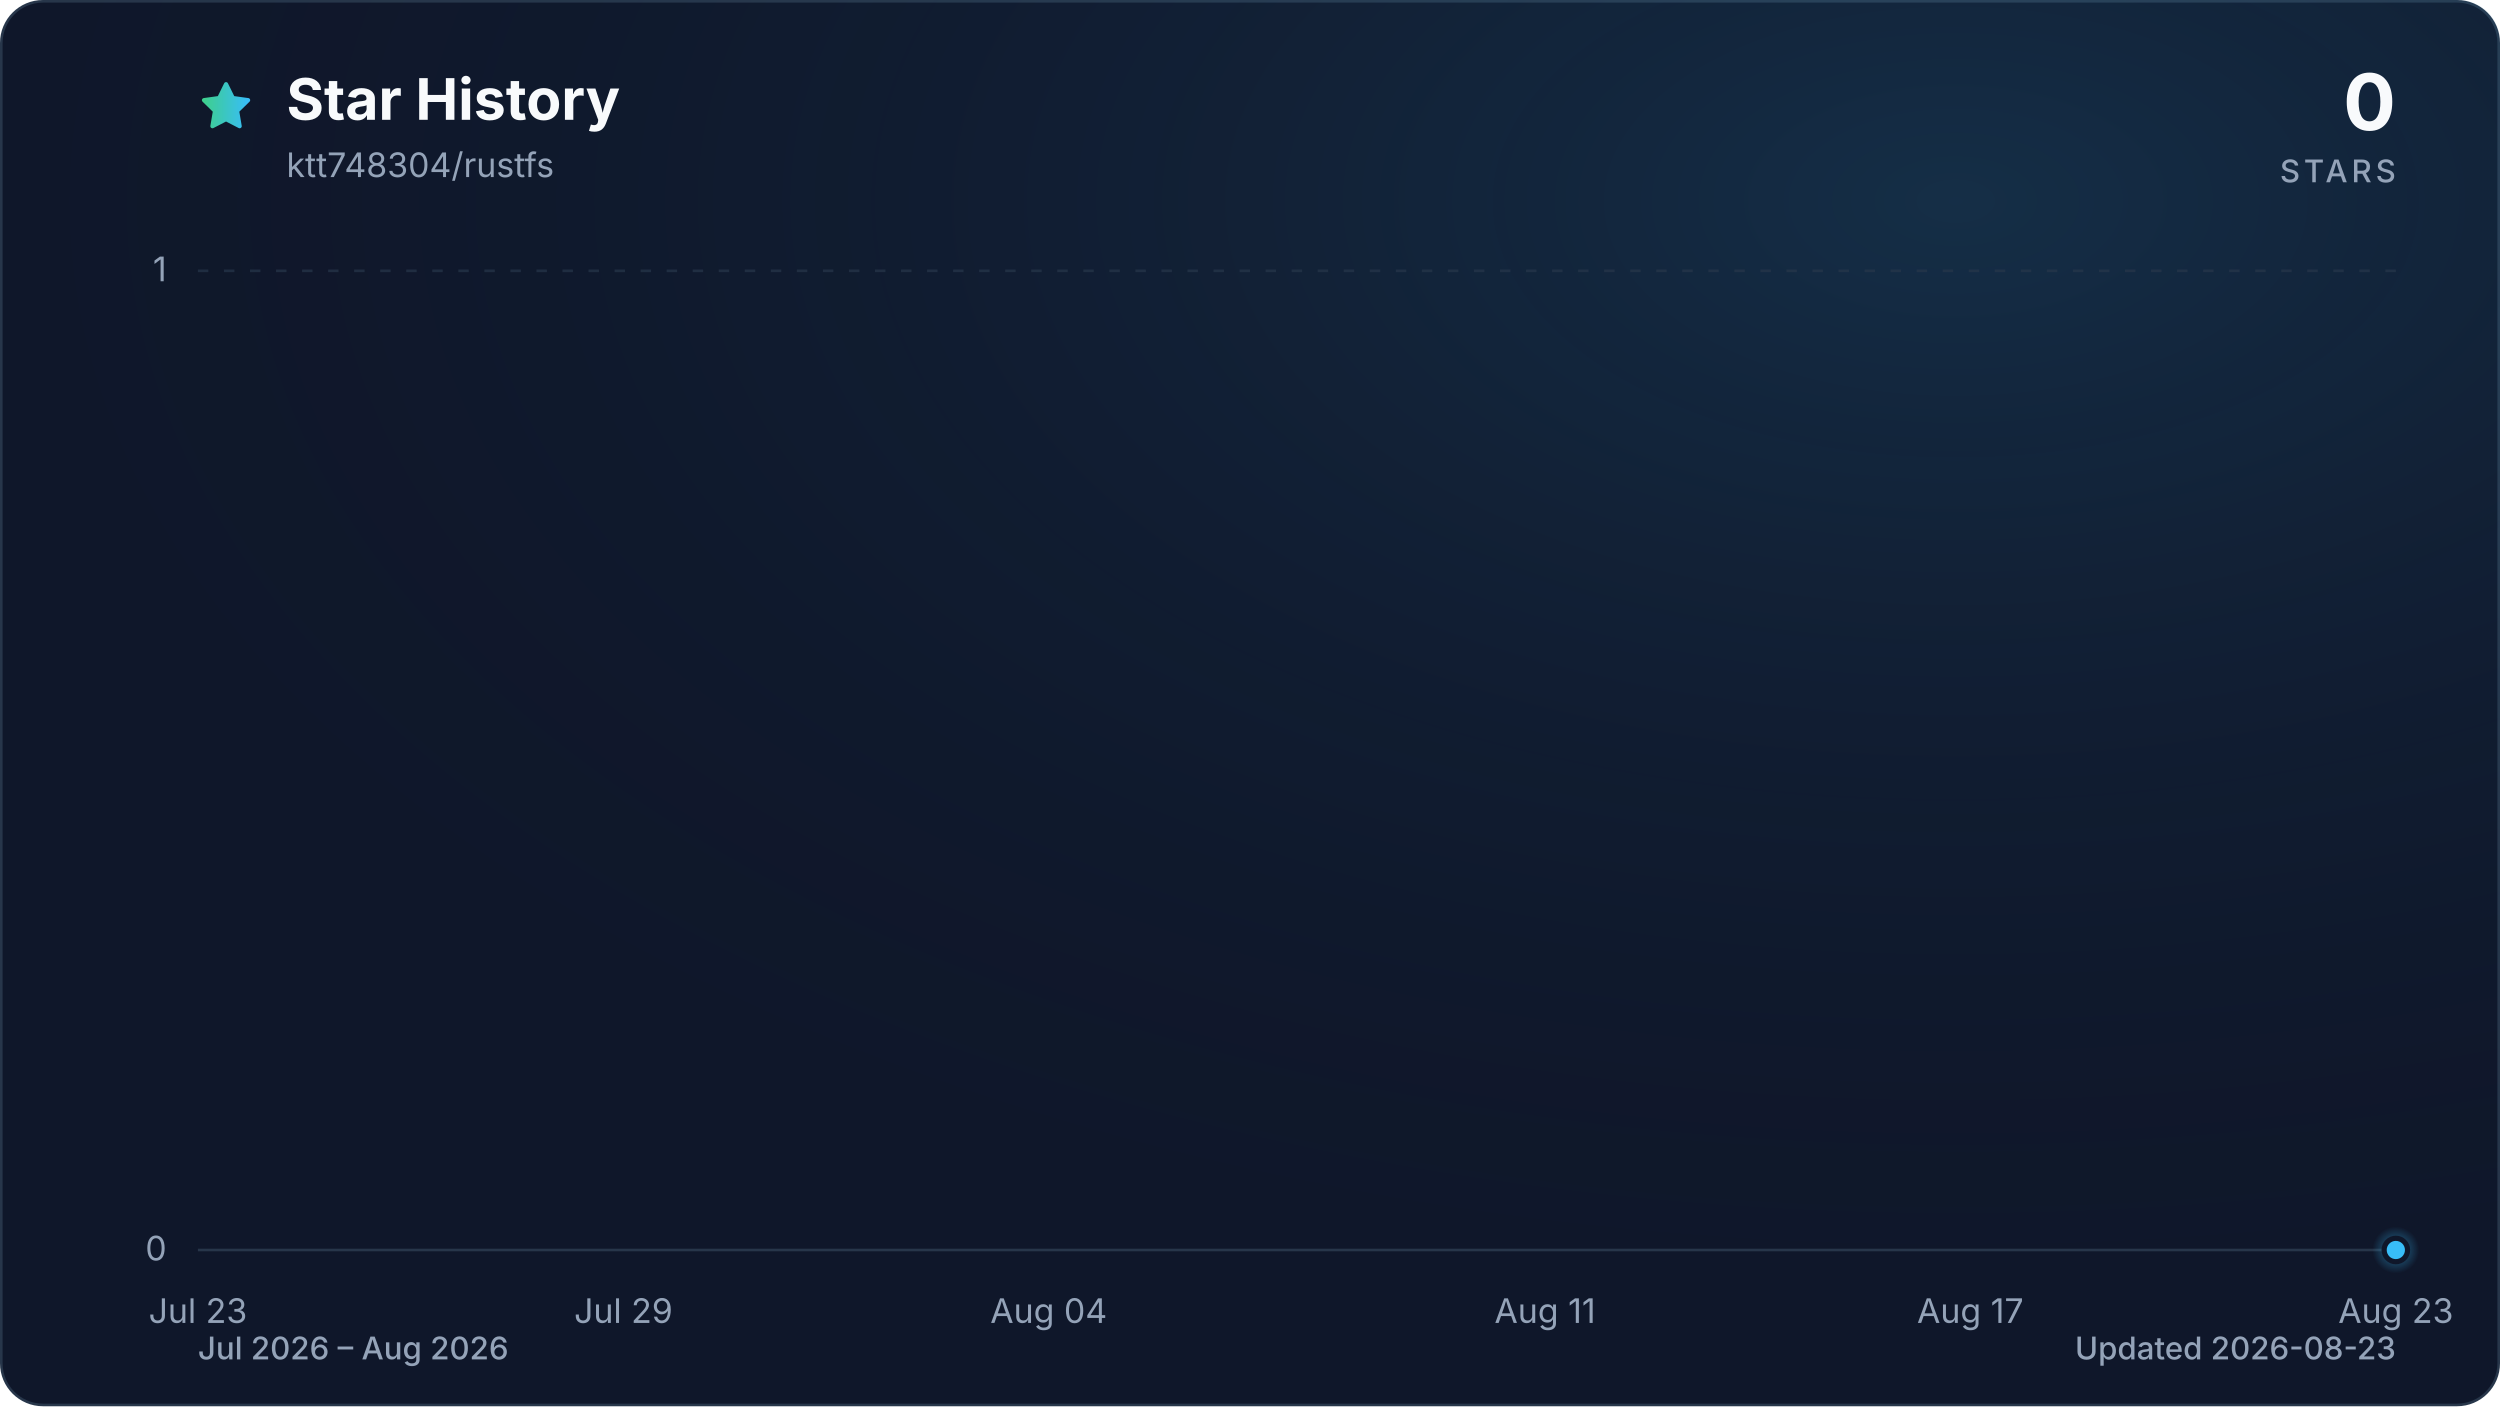
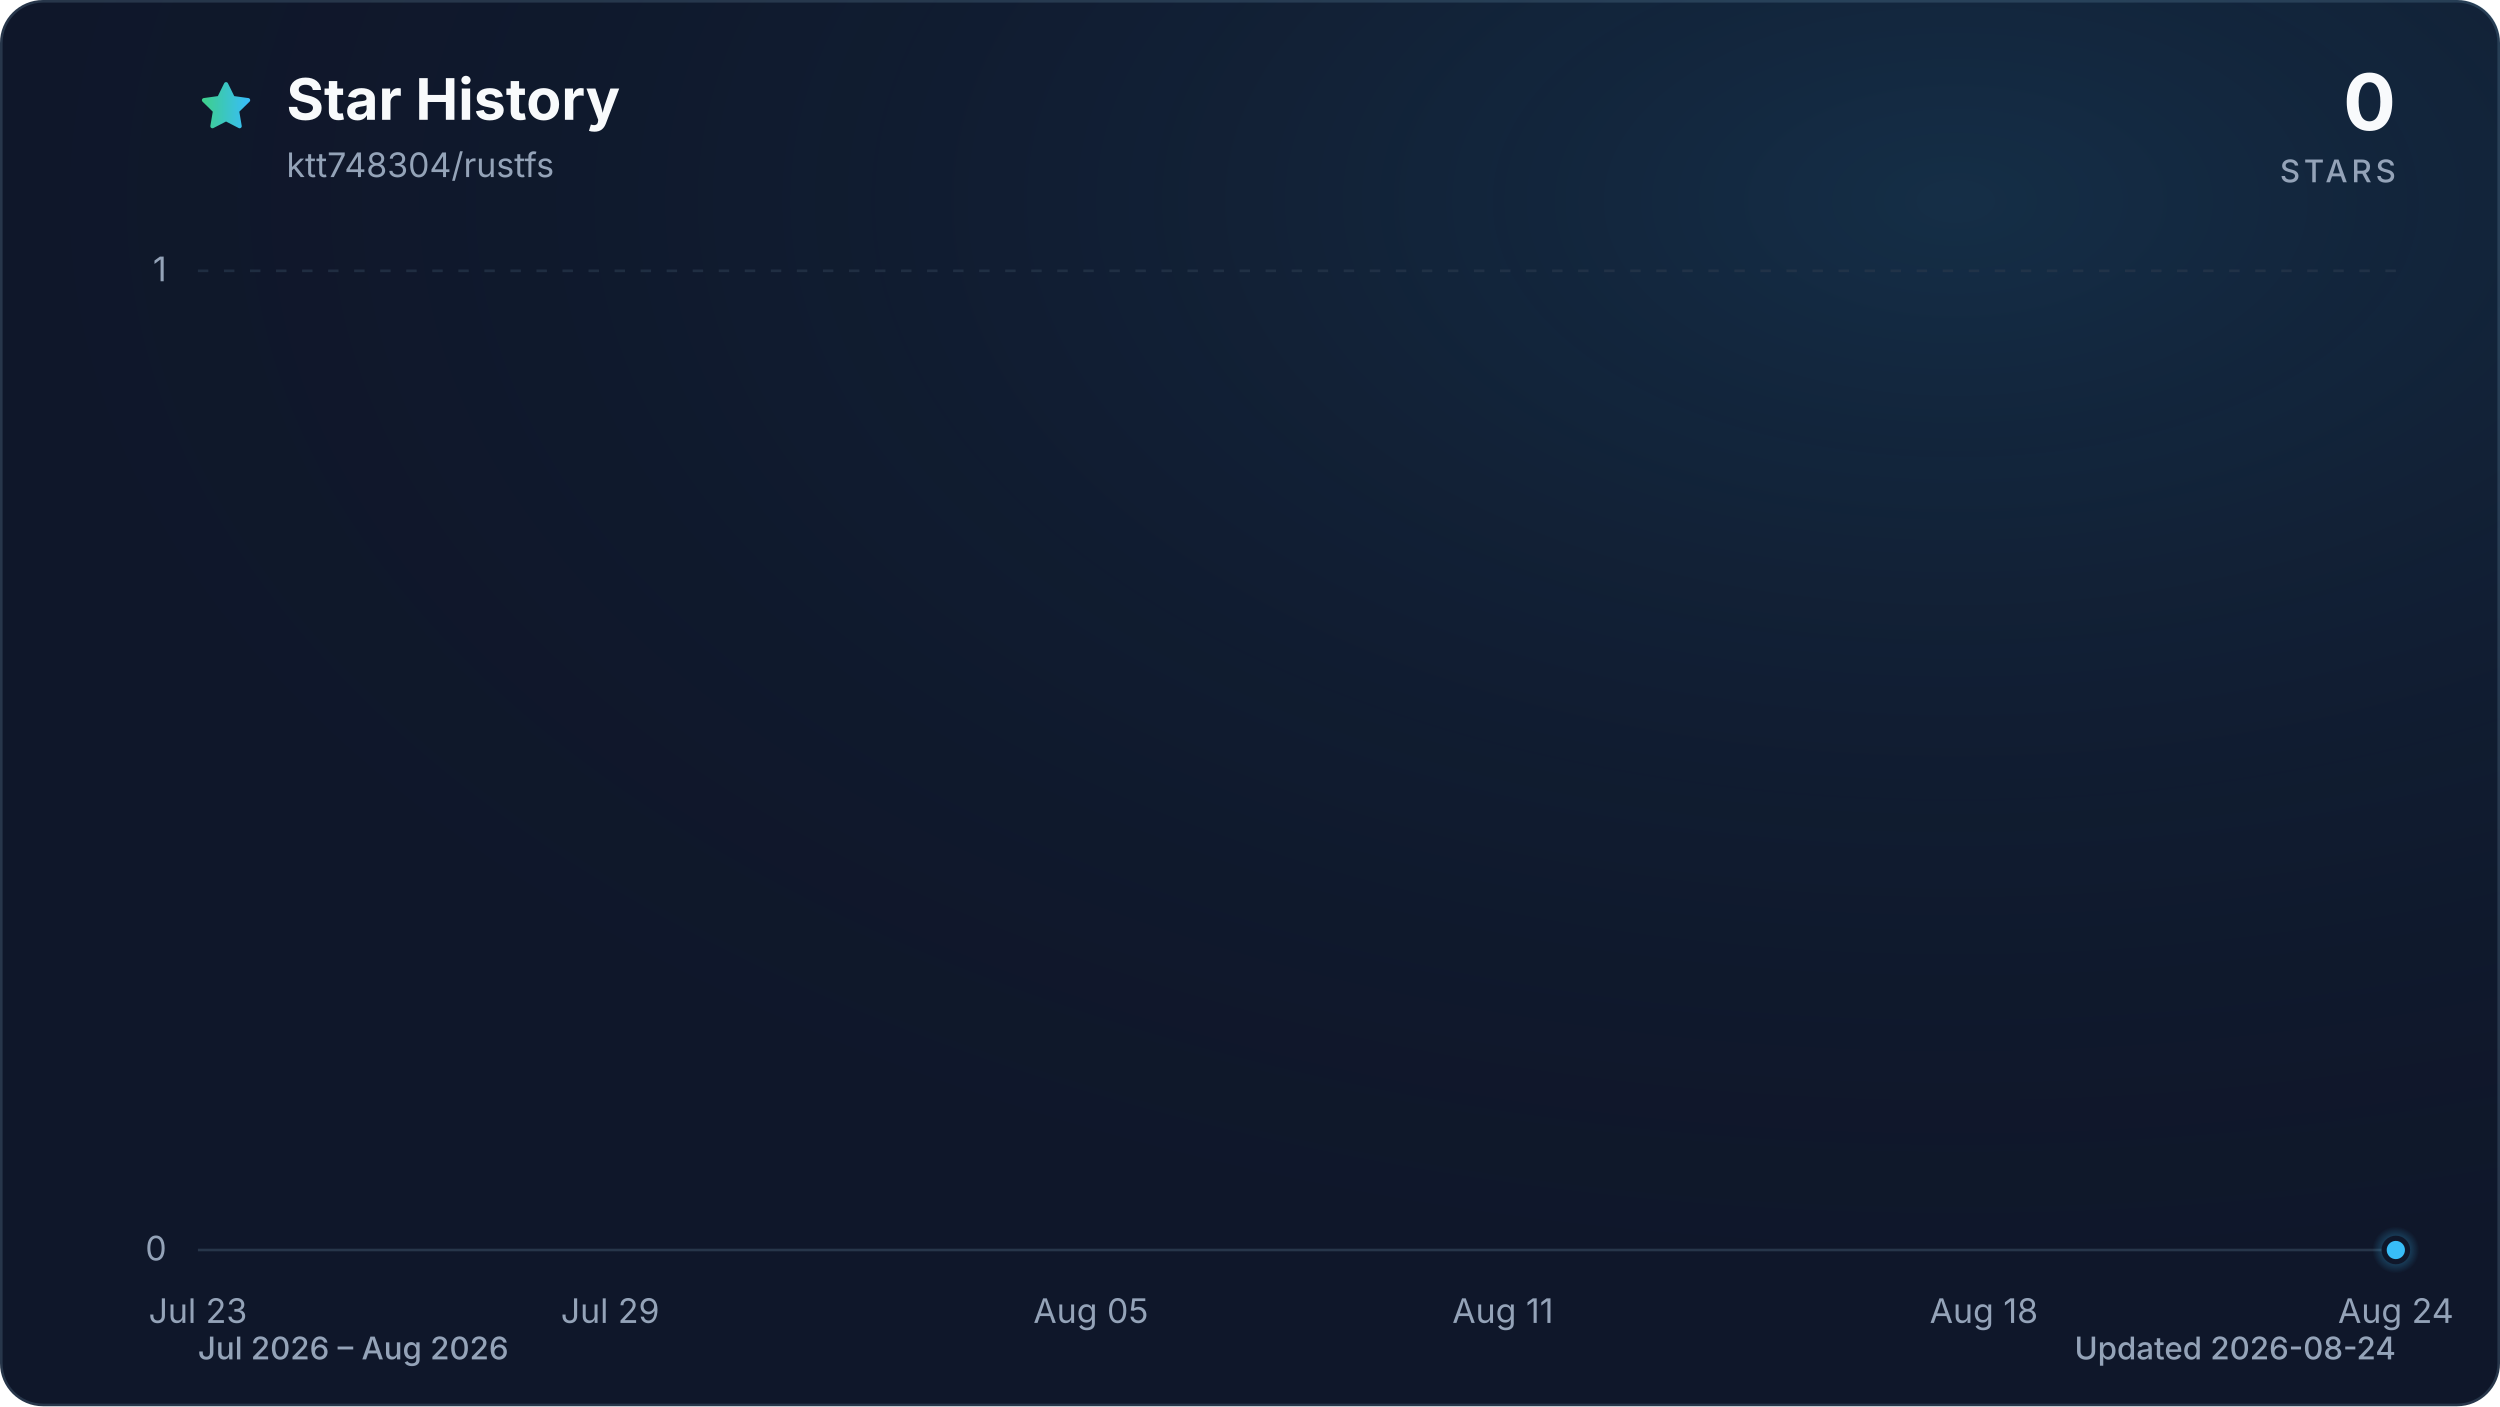
<svg xmlns="http://www.w3.org/2000/svg" viewBox="0 0 960 540" role="img" aria-labelledby="title description" data-style="gradient" data-variant="glow" data-animated="true">
  <defs>
    <linearGradient id="trend" x1="0" y1="0" x2="1" y2="0">
      <stop offset="0%" stop-color="#3ecf8e" />
      <stop offset="100%" stop-color="#38bdf8" />
    </linearGradient>
    <linearGradient id="area" x1="0" y1="0" x2="0" y2="1">
      <stop offset="0%" stop-color="#3ecf8e" stop-opacity="0.30" />
      <stop offset="55%" stop-color="#38bdf8" stop-opacity="0.10" />
      <stop offset="100%" stop-color="#38bdf8" stop-opacity="0.01" />
    </linearGradient>
    <radialGradient id="marker-halo" cx="50%" cy="50%" r="50%">
      <stop offset="0%" stop-color="#38bdf8" stop-opacity="0.55" />
      <stop offset="100%" stop-color="#38bdf8" stop-opacity="0" />
    </radialGradient>
    <radialGradient id="surface-glow" cx="78%" cy="14%" r="80%">
      <stop offset="0%" stop-color="#38bdf8" stop-opacity="0.14" />
      <stop offset="100%" stop-color="#0f172a" stop-opacity="0" />
    </radialGradient>
    <filter id="trend-glow" x="-20%" y="-20%" width="140%" height="140%">
      <feGaussianBlur stdDeviation="7" />
    </filter>
  </defs>
  <style>
.trend-enter{transform-box:fill-box;transform-origin:center;animation:trend-enter 520ms cubic-bezier(0.16,1,0.3,1)}
.marker-enter{transform-box:fill-box;transform-origin:center;animation:marker-enter 320ms cubic-bezier(0.16,1,0.3,1) 200ms both}
.marker-pulse{transform-box:fill-box;transform-origin:center;animation:marker-pulse 2.6s ease-out infinite}
@keyframes trend-enter{from{opacity:.35;transform:translateY(10px)}to{opacity:1;transform:translateY(0)}}
@keyframes marker-enter{from{opacity:0;transform:scale(.4)}to{opacity:1;transform:scale(1)}}
@keyframes marker-pulse{0%{opacity:.5;transform:scale(.7)}70%,100%{opacity:0;transform:scale(2.1)}}
@media (prefers-reduced-motion:reduce){.trend-enter,.marker-enter,.marker-pulse{animation:none!important}}
@media (prefers-reduced-motion:reduce){.marker-pulse{opacity:0}}
</style>
  <rect x="0.5" y="0.5" width="959" height="539" fill="#0f172a" stroke="#27364a" stroke-width="1" rx="16" />
  <rect width="960" height="540" fill="url(#surface-glow)" rx="16" />
  <path d="M12 2.6l2.9 5.9 6.5.9-4.7 4.6 1.1 6.5-5.8-3-5.8 3 1.1-6.5-4.7-4.6 6.5-.9L12 2.6Z" transform="translate(76 30) scale(.9)" fill="url(#trend)" stroke="url(#trend)" stroke-width="1.8" stroke-linejoin="round" aria-hidden="true" />
  <text x="110" y="46" fill="#f8fafc" font-family="ui-sans-serif, system-ui, -apple-system, BlinkMacSystemFont, 'Segoe UI', sans-serif" font-size="22" font-weight="700">Star History</text>
  <text x="110" y="68" fill="#94a3b8" font-family="ui-sans-serif, system-ui, -apple-system, BlinkMacSystemFont, 'Segoe UI', sans-serif" font-size="13">ktt748304/rustfs</text>
  <text x="920" y="50" fill="#f8fafc" font-family="ui-sans-serif, system-ui, -apple-system, BlinkMacSystemFont, 'Segoe UI', sans-serif" font-size="30" font-weight="700" text-anchor="end">0</text>
  <text x="920" y="70" fill="#94a3b8" font-family="ui-sans-serif, system-ui, -apple-system, BlinkMacSystemFont, 'Segoe UI', sans-serif" font-size="12" font-weight="500" letter-spacing="1.5" text-anchor="end">STARS</text>
  <line x1="76" y1="480.0" x2="920" y2="480.0" stroke="#27364a" stroke-width="1" stroke-dasharray="0" opacity="1" />
  <text x="64" y="484.0" fill="#94a3b8" font-family="ui-sans-serif, system-ui, -apple-system, BlinkMacSystemFont, 'Segoe UI', sans-serif" font-size="13" text-anchor="end">0</text>
  <line x1="76" y1="104.0" x2="920" y2="104.0" stroke="#27364a" stroke-width="1" stroke-dasharray="4 6" opacity="0.7" />
  <text x="64" y="108.0" fill="#94a3b8" font-family="ui-sans-serif, system-ui, -apple-system, BlinkMacSystemFont, 'Segoe UI', sans-serif" font-size="13" text-anchor="end">1</text>
  <text x="76.0" y="508" fill="#94a3b8" font-family="ui-sans-serif, system-ui, -apple-system, BlinkMacSystemFont, 'Segoe UI', sans-serif" font-size="13" text-anchor="middle">Jul 23</text>
-   <text x="239.4" y="508" fill="#94a3b8" font-family="ui-sans-serif, system-ui, -apple-system, BlinkMacSystemFont, 'Segoe UI', sans-serif" font-size="13" text-anchor="middle">Jul 29</text>
-   <text x="402.7" y="508" fill="#94a3b8" font-family="ui-sans-serif, system-ui, -apple-system, BlinkMacSystemFont, 'Segoe UI', sans-serif" font-size="13" text-anchor="middle">Aug 04</text>
-   <text x="593.3" y="508" fill="#94a3b8" font-family="ui-sans-serif, system-ui, -apple-system, BlinkMacSystemFont, 'Segoe UI', sans-serif" font-size="13" text-anchor="middle">Aug 11</text>
-   <text x="756.6" y="508" fill="#94a3b8" font-family="ui-sans-serif, system-ui, -apple-system, BlinkMacSystemFont, 'Segoe UI', sans-serif" font-size="13" text-anchor="middle">Aug 17</text>
-   <text x="920.0" y="508" fill="#94a3b8" font-family="ui-sans-serif, system-ui, -apple-system, BlinkMacSystemFont, 'Segoe UI', sans-serif" font-size="13" text-anchor="middle">Aug 23</text>
+   <text x="234.3" y="508" fill="#94a3b8" font-family="ui-sans-serif, system-ui, -apple-system, BlinkMacSystemFont, 'Segoe UI', sans-serif" font-size="13" text-anchor="middle">Jul 29</text>
+   <text x="418.9" y="508" fill="#94a3b8" font-family="ui-sans-serif, system-ui, -apple-system, BlinkMacSystemFont, 'Segoe UI', sans-serif" font-size="13" text-anchor="middle">Aug 05</text>
+   <text x="577.1" y="508" fill="#94a3b8" font-family="ui-sans-serif, system-ui, -apple-system, BlinkMacSystemFont, 'Segoe UI', sans-serif" font-size="13" text-anchor="middle">Aug 11</text>
+   <text x="761.8" y="508" fill="#94a3b8" font-family="ui-sans-serif, system-ui, -apple-system, BlinkMacSystemFont, 'Segoe UI', sans-serif" font-size="13" text-anchor="middle">Aug 18</text>
+   <text x="920.0" y="508" fill="#94a3b8" font-family="ui-sans-serif, system-ui, -apple-system, BlinkMacSystemFont, 'Segoe UI', sans-serif" font-size="13" text-anchor="middle">Aug 24</text>
  <g class="trend-enter">
-     <path d="M 76.0 480.0 C 85.1 480.0, 94.2 480.0, 103.2 480.0 C 112.3 480.0, 121.4 480.0, 130.5 480.0 C 139.5 480.0, 148.6 480.0, 157.7 480.0 C 166.8 480.0, 175.8 480.0, 184.9 480.0 C 194.0 480.0, 203.1 480.0, 212.1 480.0 C 221.2 480.0, 230.3 480.0, 239.4 480.0 C 248.4 480.0, 257.5 480.0, 266.6 480.0 C 275.7 480.0, 284.7 480.0, 293.8 480.0 C 302.9 480.0, 312.0 480.0, 321.0 480.0 C 330.1 480.0, 339.2 480.0, 348.3 480.0 C 357.3 480.0, 366.4 480.0, 375.5 480.0 C 384.6 480.0, 393.6 480.0, 402.7 480.0 C 411.8 480.0, 420.9 480.0, 429.9 480.0 C 439.0 480.0, 448.1 480.0, 457.2 480.0 C 466.2 480.0, 475.3 480.0, 484.4 480.0 C 493.5 480.0, 502.5 480.0, 511.6 480.0 C 520.7 480.0, 529.8 480.0, 538.8 480.0 C 547.9 480.0, 557.0 480.0, 566.1 480.0 C 575.1 480.0, 584.2 480.0, 593.3 480.0 C 602.4 480.0, 611.4 480.0, 620.5 480.0 C 629.6 480.0, 638.7 480.0, 647.7 480.0 C 656.8 480.0, 665.9 480.0, 675.0 480.0 C 684.0 480.0, 693.1 480.0, 702.2 480.0 C 711.3 480.0, 720.3 480.0, 729.4 480.0 C 738.5 480.0, 747.6 480.0, 756.6 480.0 C 765.7 480.0, 774.8 480.0, 783.9 480.0 C 792.9 480.0, 802.0 480.0, 811.1 480.0 C 820.2 480.0, 829.2 480.0, 838.3 480.0 C 847.4 480.0, 856.5 480.0, 865.5 480.0 C 874.6 480.0, 883.7 480.0, 892.8 480.0 C 901.8 480.0, 910.9 480.0, 920.0 480.0 L 920.0 480.0 L 76.0 480.0 Z" fill="url(#area)" />
-     <path d="M 76.0 480.0 C 85.1 480.0, 94.2 480.0, 103.2 480.0 C 112.3 480.0, 121.4 480.0, 130.5 480.0 C 139.5 480.0, 148.6 480.0, 157.7 480.0 C 166.8 480.0, 175.8 480.0, 184.9 480.0 C 194.0 480.0, 203.1 480.0, 212.1 480.0 C 221.2 480.0, 230.3 480.0, 239.4 480.0 C 248.4 480.0, 257.5 480.0, 266.6 480.0 C 275.7 480.0, 284.7 480.0, 293.8 480.0 C 302.9 480.0, 312.0 480.0, 321.0 480.0 C 330.1 480.0, 339.2 480.0, 348.3 480.0 C 357.3 480.0, 366.4 480.0, 375.5 480.0 C 384.6 480.0, 393.6 480.0, 402.7 480.0 C 411.8 480.0, 420.9 480.0, 429.9 480.0 C 439.0 480.0, 448.1 480.0, 457.2 480.0 C 466.2 480.0, 475.3 480.0, 484.4 480.0 C 493.5 480.0, 502.5 480.0, 511.6 480.0 C 520.7 480.0, 529.8 480.0, 538.8 480.0 C 547.9 480.0, 557.0 480.0, 566.1 480.0 C 575.1 480.0, 584.2 480.0, 593.3 480.0 C 602.4 480.0, 611.4 480.0, 620.5 480.0 C 629.6 480.0, 638.7 480.0, 647.7 480.0 C 656.8 480.0, 665.9 480.0, 675.0 480.0 C 684.0 480.0, 693.1 480.0, 702.2 480.0 C 711.3 480.0, 720.3 480.0, 729.4 480.0 C 738.5 480.0, 747.6 480.0, 756.6 480.0 C 765.7 480.0, 774.8 480.0, 783.9 480.0 C 792.9 480.0, 802.0 480.0, 811.1 480.0 C 820.2 480.0, 829.2 480.0, 838.3 480.0 C 847.4 480.0, 856.5 480.0, 865.5 480.0 C 874.6 480.0, 883.7 480.0, 892.8 480.0 C 901.8 480.0, 910.9 480.0, 920.0 480.0" fill="none" stroke="url(#trend)" stroke-width="12" stroke-linecap="round" stroke-linejoin="round" opacity="0.16" filter="url(#trend-glow)" />
-     <path d="M 76.0 480.0 C 85.1 480.0, 94.2 480.0, 103.2 480.0 C 112.3 480.0, 121.4 480.0, 130.5 480.0 C 139.5 480.0, 148.6 480.0, 157.7 480.0 C 166.8 480.0, 175.8 480.0, 184.9 480.0 C 194.0 480.0, 203.1 480.0, 212.1 480.0 C 221.2 480.0, 230.3 480.0, 239.4 480.0 C 248.4 480.0, 257.5 480.0, 266.6 480.0 C 275.7 480.0, 284.7 480.0, 293.8 480.0 C 302.9 480.0, 312.0 480.0, 321.0 480.0 C 330.1 480.0, 339.2 480.0, 348.3 480.0 C 357.3 480.0, 366.4 480.0, 375.5 480.0 C 384.6 480.0, 393.6 480.0, 402.7 480.0 C 411.8 480.0, 420.9 480.0, 429.9 480.0 C 439.0 480.0, 448.1 480.0, 457.2 480.0 C 466.2 480.0, 475.3 480.0, 484.4 480.0 C 493.5 480.0, 502.5 480.0, 511.6 480.0 C 520.7 480.0, 529.8 480.0, 538.8 480.0 C 547.9 480.0, 557.0 480.0, 566.1 480.0 C 575.1 480.0, 584.2 480.0, 593.3 480.0 C 602.4 480.0, 611.4 480.0, 620.5 480.0 C 629.6 480.0, 638.7 480.0, 647.7 480.0 C 656.8 480.0, 665.9 480.0, 675.0 480.0 C 684.0 480.0, 693.1 480.0, 702.2 480.0 C 711.3 480.0, 720.3 480.0, 729.4 480.0 C 738.5 480.0, 747.6 480.0, 756.6 480.0 C 765.7 480.0, 774.8 480.0, 783.9 480.0 C 792.9 480.0, 802.0 480.0, 811.1 480.0 C 820.2 480.0, 829.2 480.0, 838.3 480.0 C 847.4 480.0, 856.5 480.0, 865.5 480.0 C 874.6 480.0, 883.7 480.0, 892.8 480.0 C 901.8 480.0, 910.9 480.0, 920.0 480.0" fill="none" stroke="url(#trend)" stroke-width="3" stroke-linecap="round" stroke-linejoin="round" />
+     <path d="M 76.0 480.0 C 84.8 480.0, 93.6 480.0, 102.4 480.0 C 111.2 480.0, 120.0 480.0, 128.8 480.0 C 137.5 480.0, 146.3 480.0, 155.1 480.0 C 163.9 480.0, 172.7 480.0, 181.5 480.0 C 190.3 480.0, 199.1 480.0, 207.9 480.0 C 216.7 480.0, 225.5 480.0, 234.3 480.0 C 243.0 480.0, 251.8 480.0, 260.6 480.0 C 269.4 480.0, 278.2 480.0, 287.0 480.0 C 295.8 480.0, 304.6 480.0, 313.4 480.0 C 322.2 480.0, 331.0 480.0, 339.8 480.0 C 348.5 480.0, 357.3 480.0, 366.1 480.0 C 374.9 480.0, 383.7 480.0, 392.5 480.0 C 401.3 480.0, 410.1 480.0, 418.9 480.0 C 427.7 480.0, 436.5 480.0, 445.3 480.0 C 454.0 480.0, 462.8 480.0, 471.6 480.0 C 480.4 480.0, 489.2 480.0, 498.0 480.0 C 506.8 480.0, 515.6 480.0, 524.4 480.0 C 533.2 480.0, 542.0 480.0, 550.8 480.0 C 559.5 480.0, 568.3 480.0, 577.1 480.0 C 585.9 480.0, 594.7 480.0, 603.5 480.0 C 612.3 480.0, 621.1 480.0, 629.9 480.0 C 638.7 480.0, 647.5 480.0, 656.3 480.0 C 665.0 480.0, 673.8 480.0, 682.6 480.0 C 691.4 480.0, 700.2 480.0, 709.0 480.0 C 717.8 480.0, 726.6 480.0, 735.4 480.0 C 744.2 480.0, 753.0 480.0, 761.8 480.0 C 770.5 480.0, 779.3 480.0, 788.1 480.0 C 796.9 480.0, 805.7 480.0, 814.5 480.0 C 823.3 480.0, 832.1 480.0, 840.9 480.0 C 849.7 480.0, 858.5 480.0, 867.3 480.0 C 876.0 480.0, 884.8 480.0, 893.6 480.0 C 902.4 480.0, 911.2 480.0, 920.0 480.0 L 920.0 480.0 L 76.0 480.0 Z" fill="url(#area)" />
+     <path d="M 76.0 480.0 C 84.8 480.0, 93.6 480.0, 102.4 480.0 C 111.2 480.0, 120.0 480.0, 128.8 480.0 C 137.5 480.0, 146.3 480.0, 155.1 480.0 C 163.9 480.0, 172.7 480.0, 181.5 480.0 C 190.3 480.0, 199.1 480.0, 207.9 480.0 C 216.7 480.0, 225.5 480.0, 234.3 480.0 C 243.0 480.0, 251.8 480.0, 260.6 480.0 C 269.4 480.0, 278.2 480.0, 287.0 480.0 C 295.8 480.0, 304.6 480.0, 313.4 480.0 C 322.2 480.0, 331.0 480.0, 339.8 480.0 C 348.5 480.0, 357.3 480.0, 366.1 480.0 C 374.9 480.0, 383.7 480.0, 392.5 480.0 C 401.3 480.0, 410.1 480.0, 418.9 480.0 C 427.7 480.0, 436.5 480.0, 445.3 480.0 C 454.0 480.0, 462.8 480.0, 471.6 480.0 C 480.4 480.0, 489.2 480.0, 498.0 480.0 C 506.8 480.0, 515.6 480.0, 524.4 480.0 C 533.2 480.0, 542.0 480.0, 550.8 480.0 C 559.5 480.0, 568.3 480.0, 577.1 480.0 C 585.9 480.0, 594.7 480.0, 603.5 480.0 C 612.3 480.0, 621.1 480.0, 629.9 480.0 C 638.7 480.0, 647.5 480.0, 656.3 480.0 C 665.0 480.0, 673.8 480.0, 682.6 480.0 C 691.4 480.0, 700.2 480.0, 709.0 480.0 C 717.8 480.0, 726.6 480.0, 735.4 480.0 C 744.2 480.0, 753.0 480.0, 761.8 480.0 C 770.5 480.0, 779.3 480.0, 788.1 480.0 C 796.9 480.0, 805.7 480.0, 814.5 480.0 C 823.3 480.0, 832.1 480.0, 840.9 480.0 C 849.7 480.0, 858.5 480.0, 867.3 480.0 C 876.0 480.0, 884.8 480.0, 893.6 480.0 C 902.4 480.0, 911.2 480.0, 920.0 480.0" fill="none" stroke="url(#trend)" stroke-width="12" stroke-linecap="round" stroke-linejoin="round" opacity="0.16" filter="url(#trend-glow)" />
+     <path d="M 76.0 480.0 C 84.8 480.0, 93.6 480.0, 102.4 480.0 C 111.2 480.0, 120.0 480.0, 128.8 480.0 C 137.5 480.0, 146.3 480.0, 155.1 480.0 C 163.9 480.0, 172.7 480.0, 181.5 480.0 C 190.3 480.0, 199.1 480.0, 207.9 480.0 C 216.7 480.0, 225.5 480.0, 234.3 480.0 C 243.0 480.0, 251.8 480.0, 260.6 480.0 C 269.4 480.0, 278.2 480.0, 287.0 480.0 C 295.8 480.0, 304.6 480.0, 313.4 480.0 C 322.2 480.0, 331.0 480.0, 339.8 480.0 C 348.5 480.0, 357.3 480.0, 366.1 480.0 C 374.9 480.0, 383.7 480.0, 392.5 480.0 C 401.3 480.0, 410.1 480.0, 418.9 480.0 C 427.7 480.0, 436.5 480.0, 445.3 480.0 C 454.0 480.0, 462.8 480.0, 471.6 480.0 C 480.4 480.0, 489.2 480.0, 498.0 480.0 C 506.8 480.0, 515.6 480.0, 524.4 480.0 C 533.2 480.0, 542.0 480.0, 550.8 480.0 C 559.5 480.0, 568.3 480.0, 577.1 480.0 C 585.9 480.0, 594.7 480.0, 603.5 480.0 C 612.3 480.0, 621.1 480.0, 629.9 480.0 C 638.7 480.0, 647.5 480.0, 656.3 480.0 C 665.0 480.0, 673.8 480.0, 682.6 480.0 C 691.4 480.0, 700.2 480.0, 709.0 480.0 C 717.8 480.0, 726.6 480.0, 735.4 480.0 C 744.2 480.0, 753.0 480.0, 761.8 480.0 C 770.5 480.0, 779.3 480.0, 788.1 480.0 C 796.9 480.0, 805.7 480.0, 814.5 480.0 C 823.3 480.0, 832.1 480.0, 840.9 480.0 C 849.7 480.0, 858.5 480.0, 867.3 480.0 C 876.0 480.0, 884.8 480.0, 893.6 480.0 C 902.4 480.0, 911.2 480.0, 920.0 480.0" fill="none" stroke="url(#trend)" stroke-width="3" stroke-linecap="round" stroke-linejoin="round" />
  </g>
  <g class="marker-enter">
    <circle class="marker-pulse" cx="920.0" cy="480.0" r="9" fill="url(#marker-halo)" />
    <circle cx="920.0" cy="480.0" r="4.5" fill="#38bdf8" stroke="#0f172a" stroke-width="2" />
  </g>
  <text x="76" y="522" fill="#94a3b8" font-family="ui-sans-serif, system-ui, -apple-system, BlinkMacSystemFont, 'Segoe UI', sans-serif" font-size="12" font-weight="500">Jul 2026 – Aug 2026</text>
-   <text x="920" y="522" fill="#94a3b8" font-family="ui-sans-serif, system-ui, -apple-system, BlinkMacSystemFont, 'Segoe UI', sans-serif" font-size="12" font-weight="500" text-anchor="end">Updated 2026-08-23</text>
+   <text x="920" y="522" fill="#94a3b8" font-family="ui-sans-serif, system-ui, -apple-system, BlinkMacSystemFont, 'Segoe UI', sans-serif" font-size="12" font-weight="500" text-anchor="end">Updated 2026-08-24</text>
</svg>
